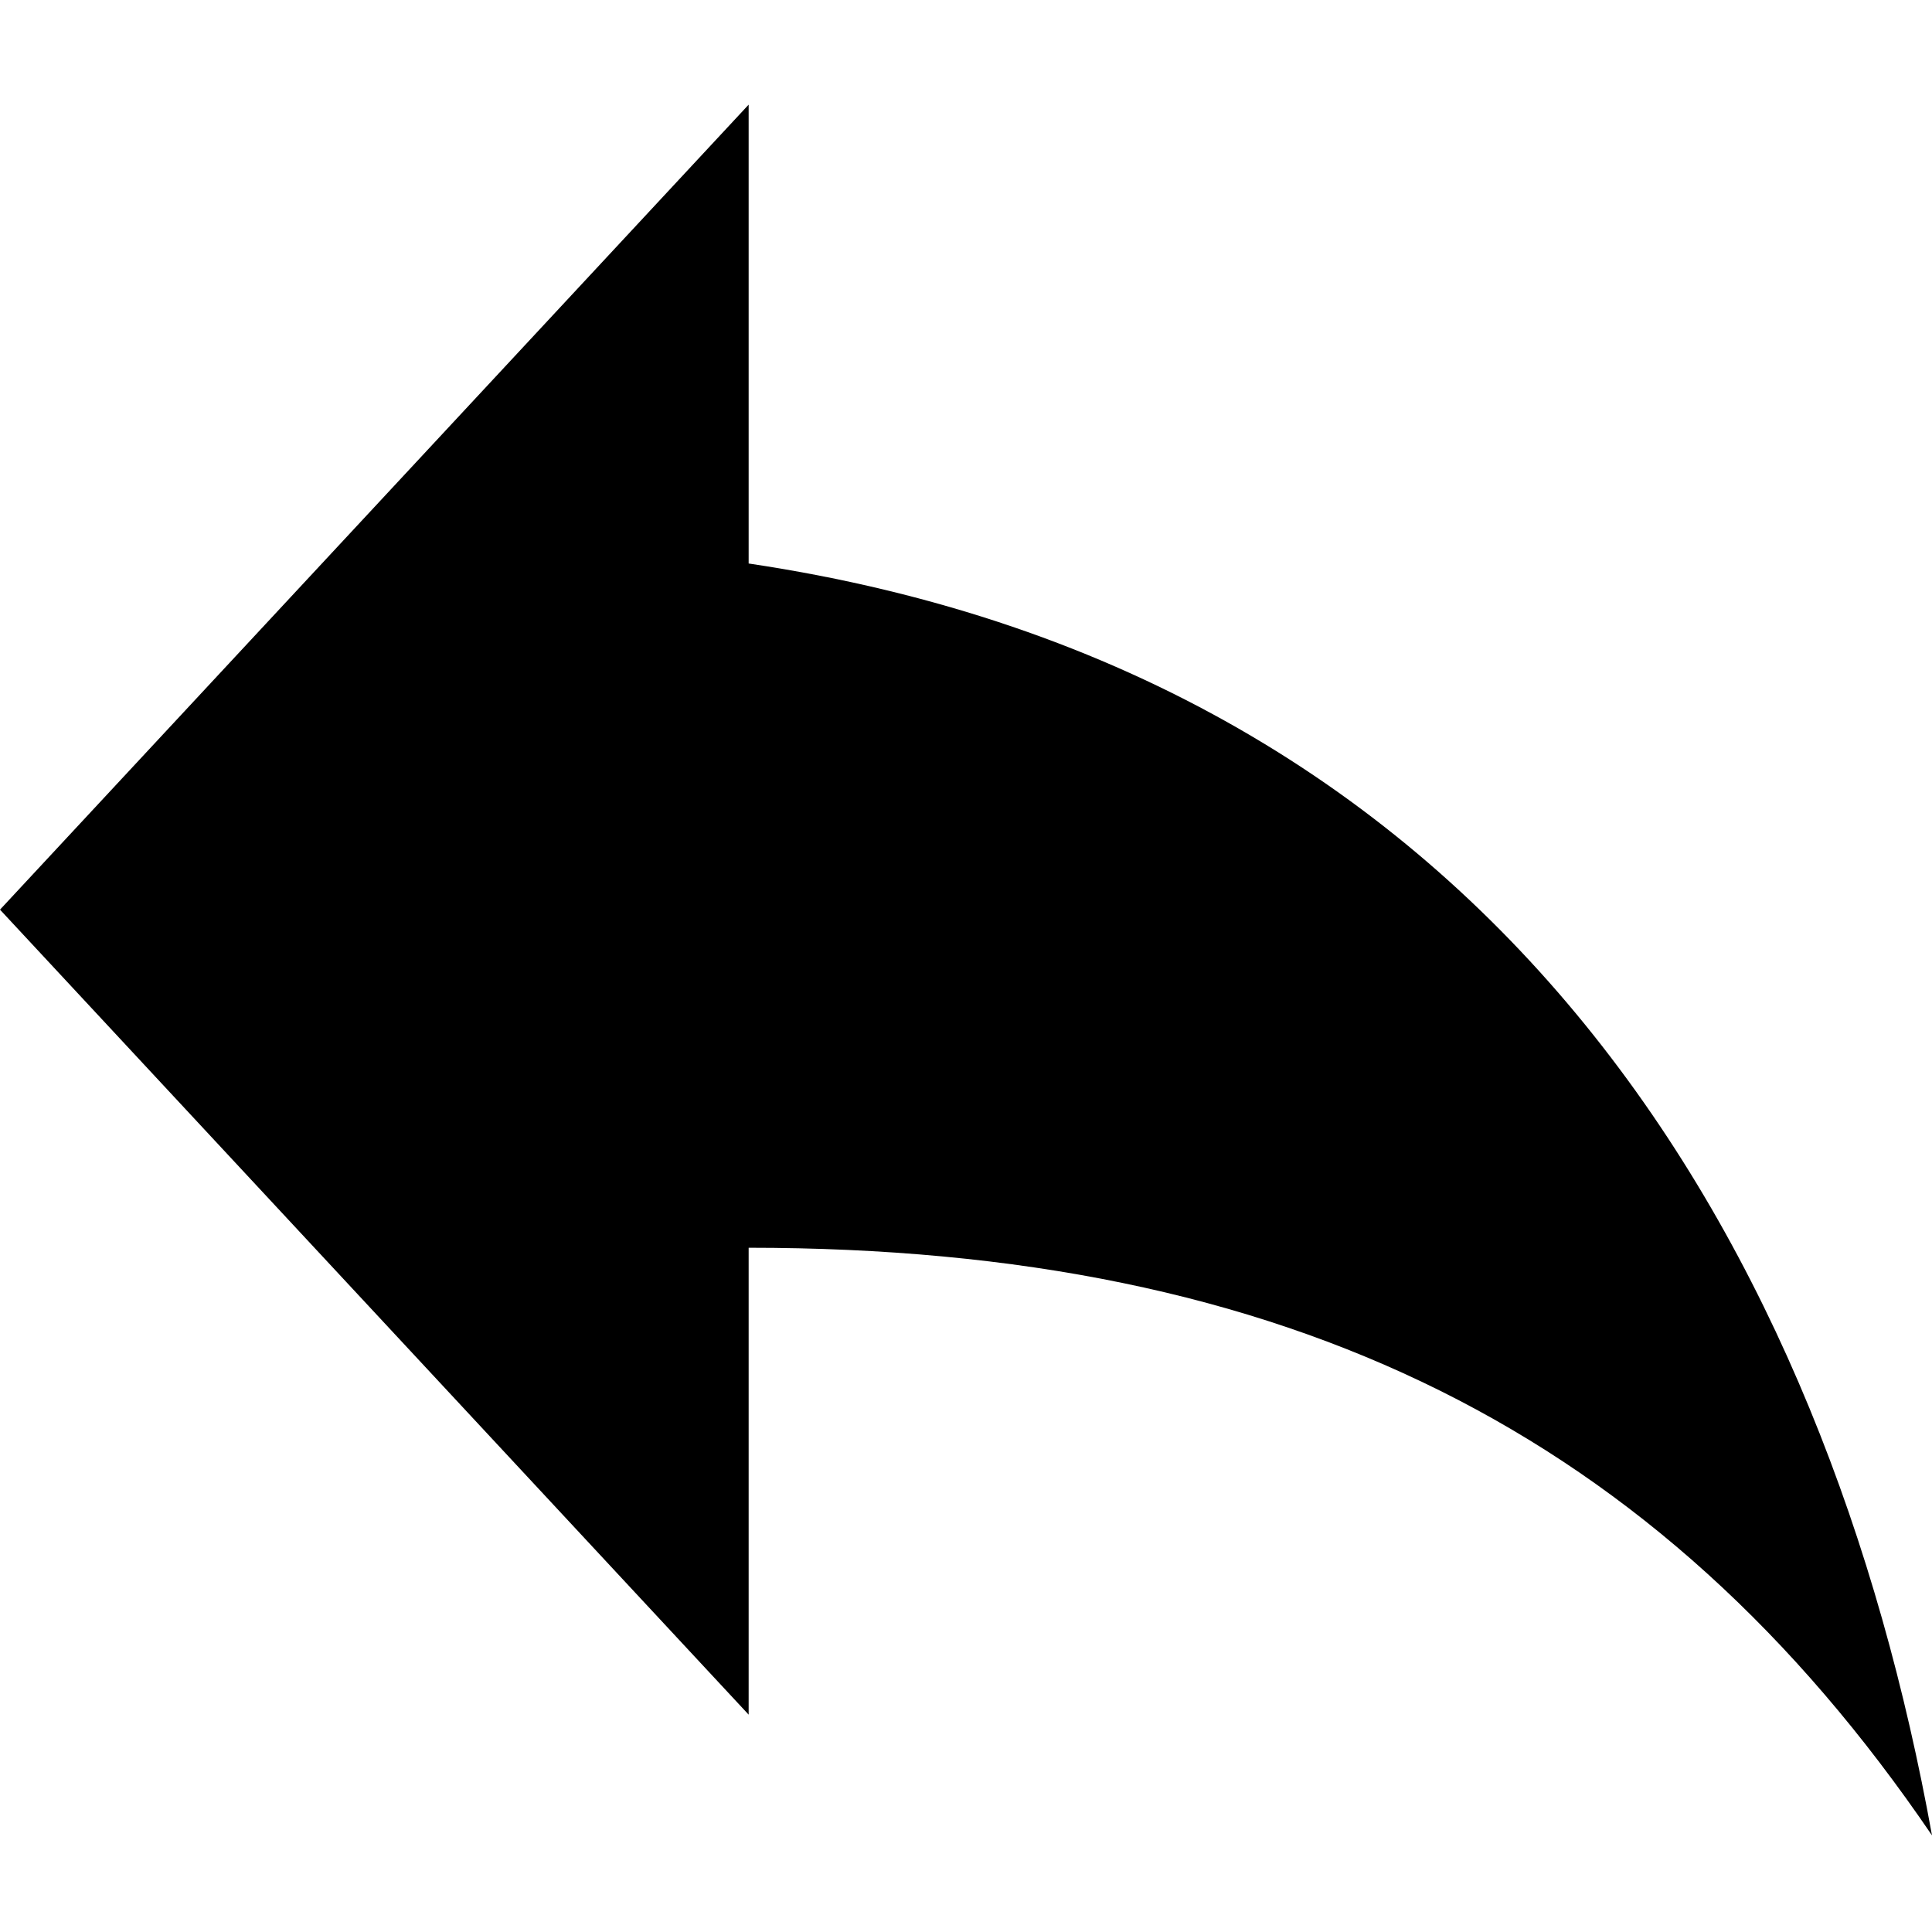
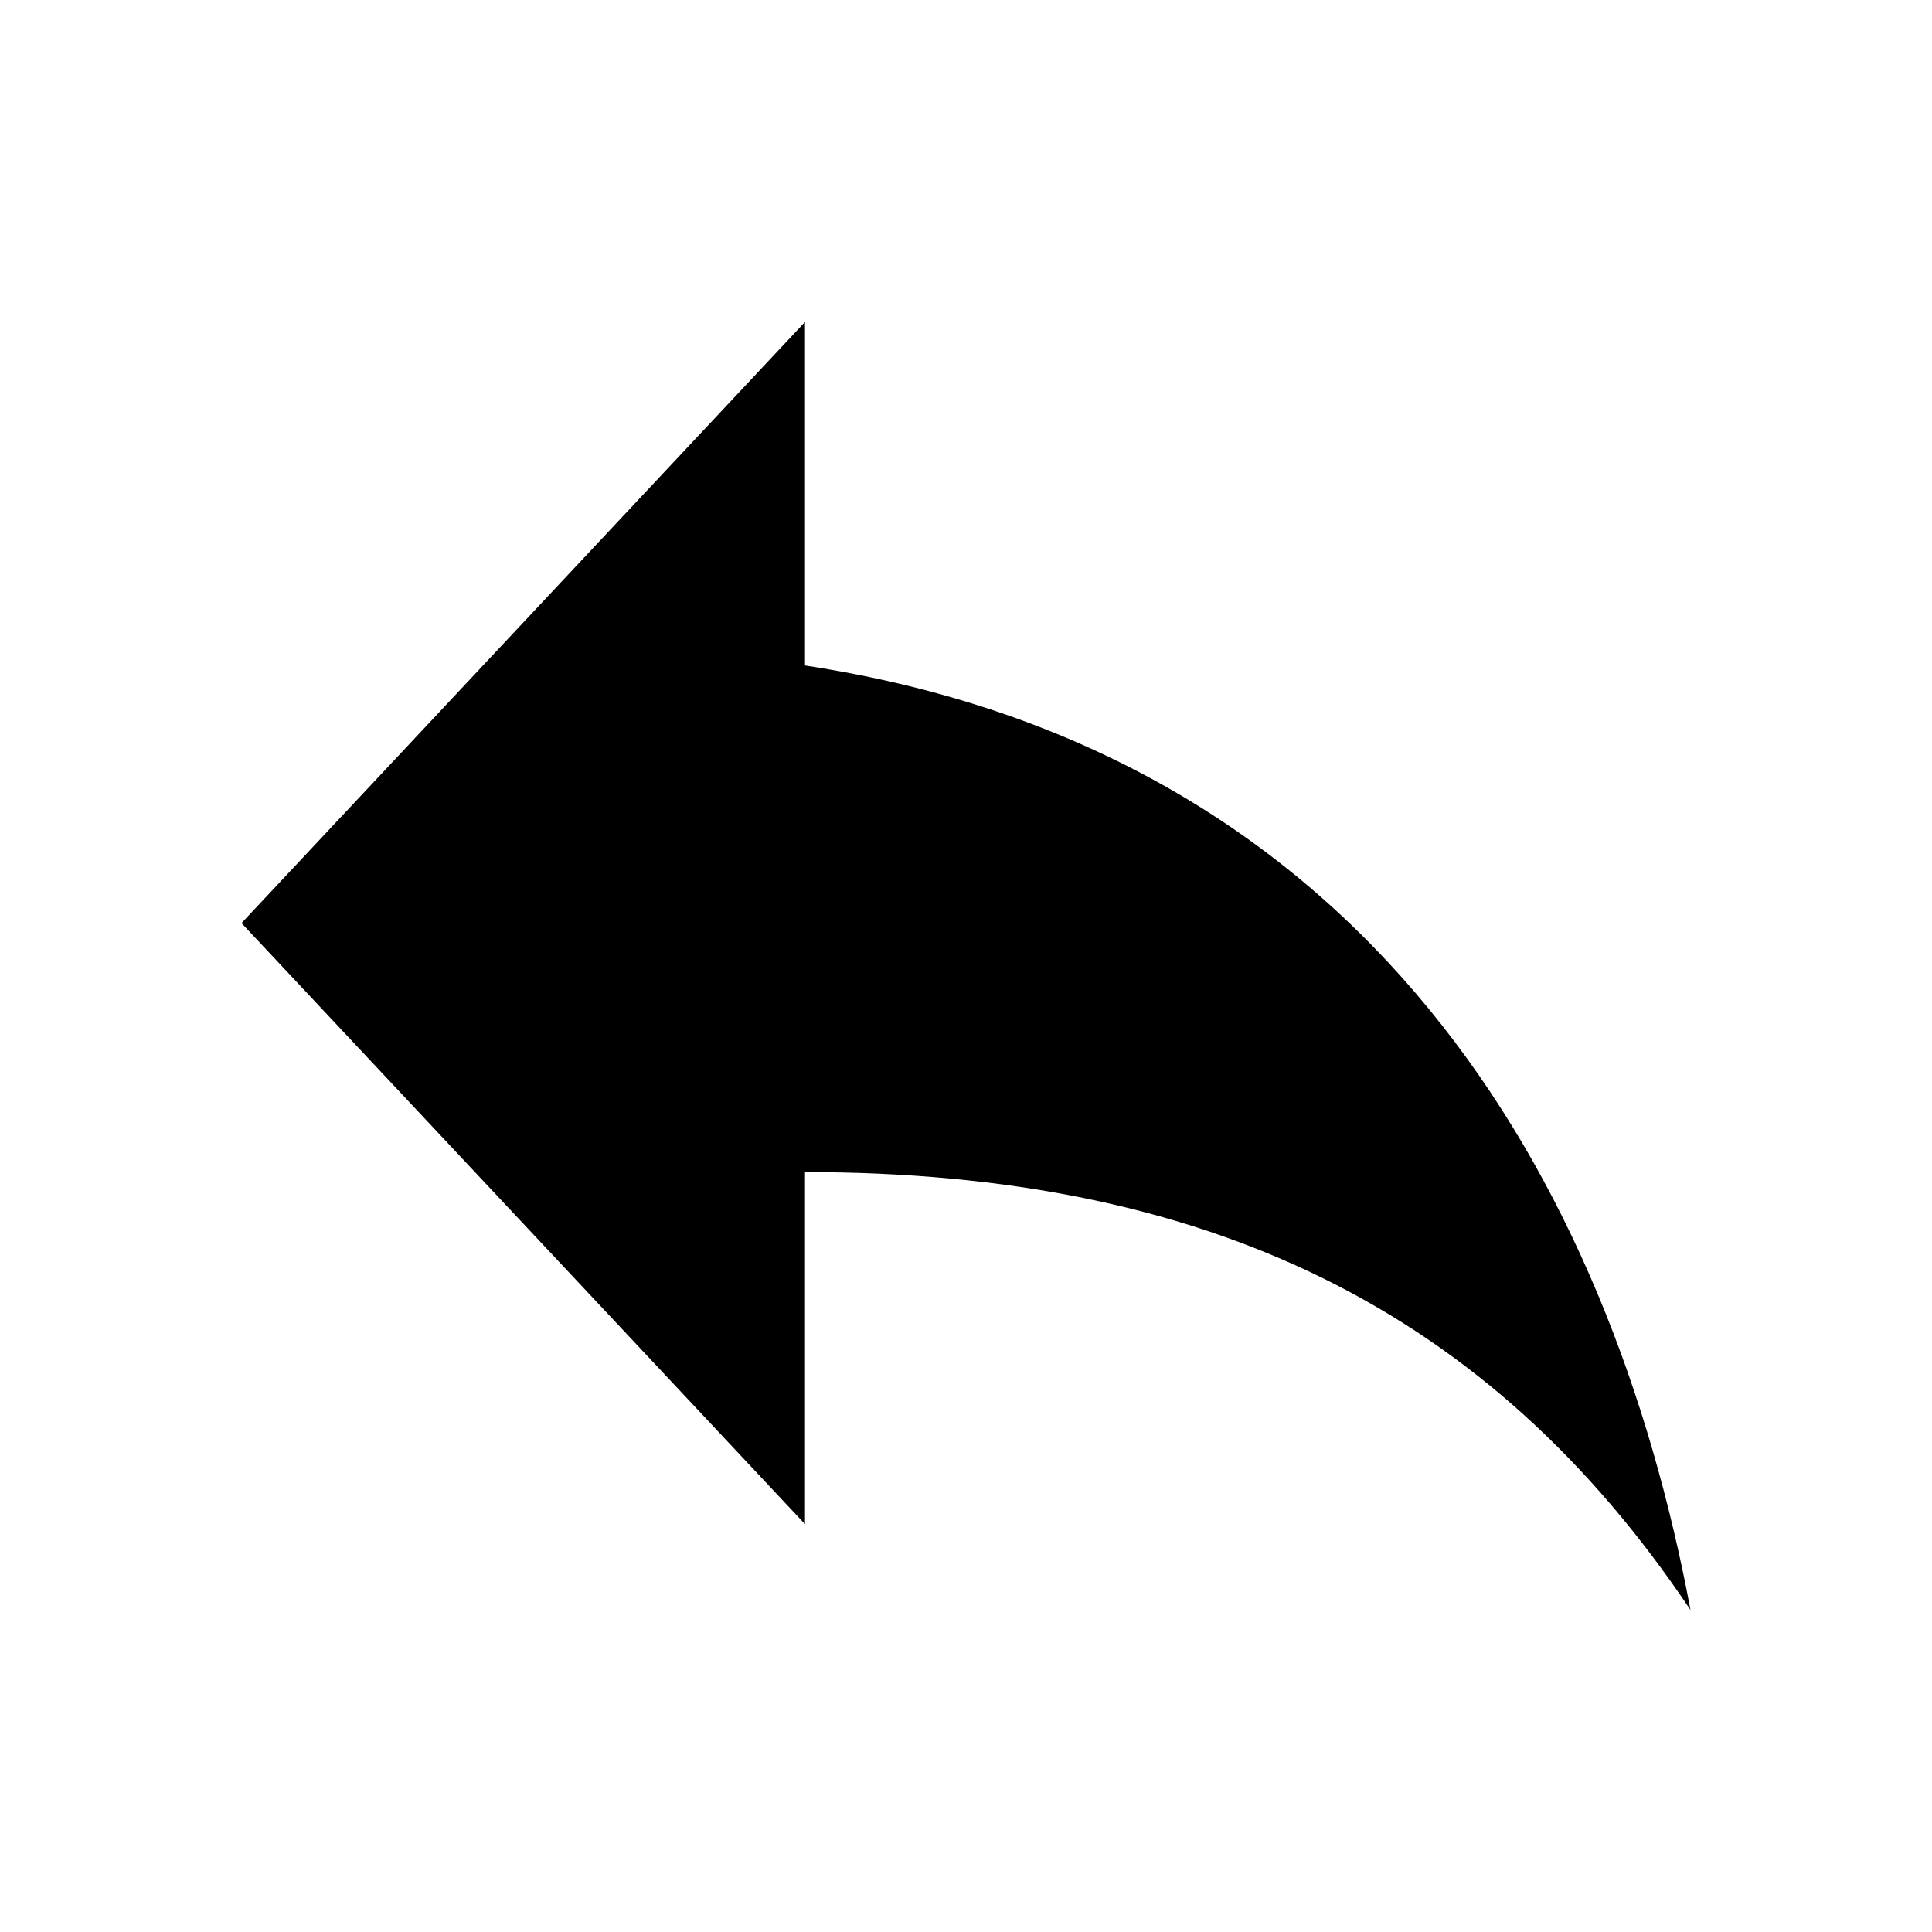
- <svg xmlns="http://www.w3.org/2000/svg" version="1.1" id="Layer_1" x="0px" y="0px" viewBox="0 0 24 24" style="enable-background:new 0 0 24 24;" xml:space="preserve">
-   <path d="M9.3,7V1.3L0,11.3l9.3,10v-5.8c6.7,0,11.3,2.3,14.7,7.3C22.7,15.6,18.7,8.4,9.3,7z" />
+ <svg viewBox="0 0 24 24">
+   <path d="M10 8.267V4L3 11.467L10 18.933V14.56C15 14.56 18.5 16.267 21 20C20 14.667 17 9.333 10 8.267Z" />
</svg>
